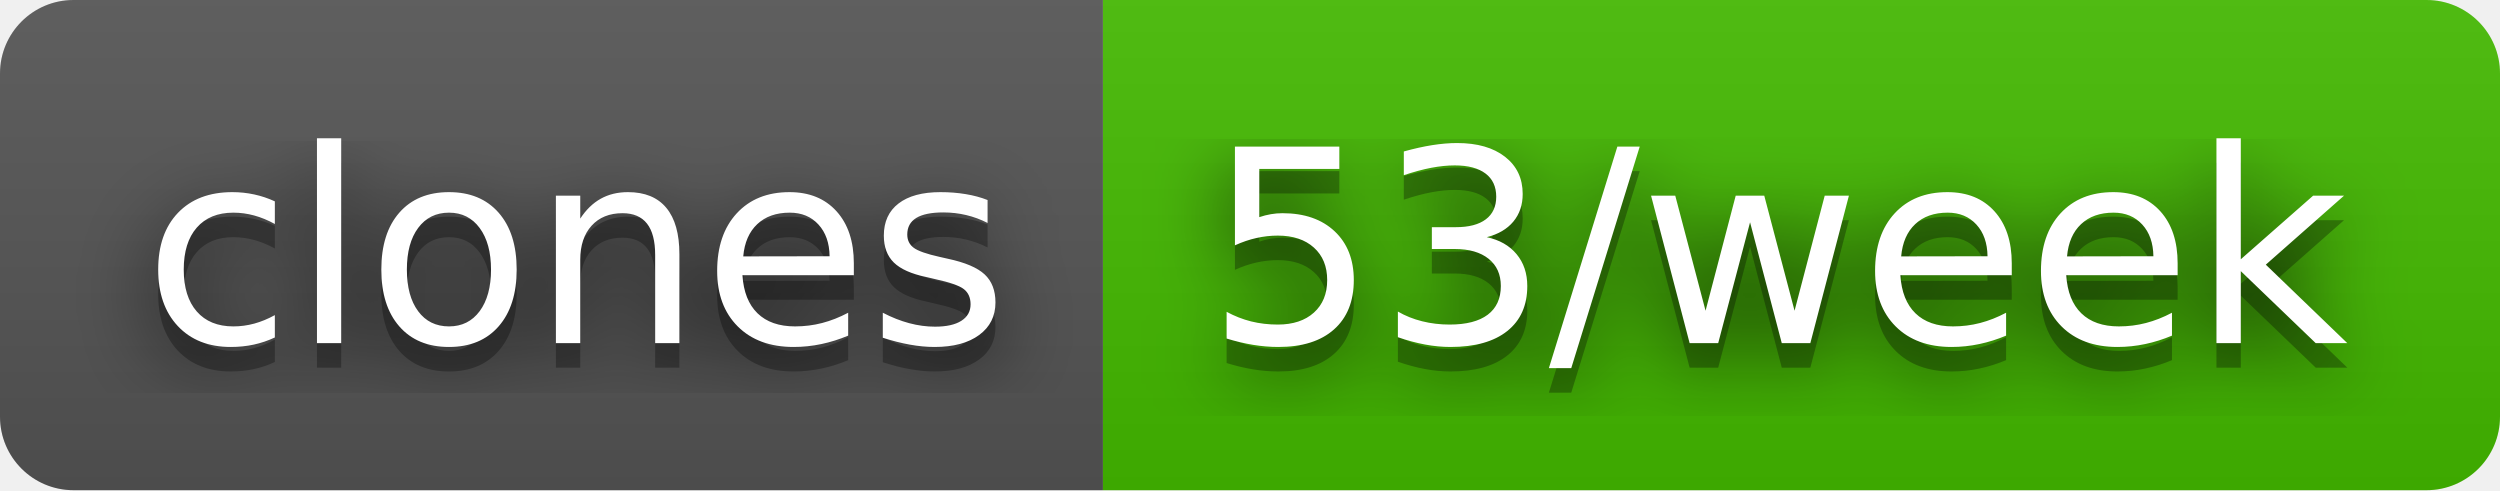
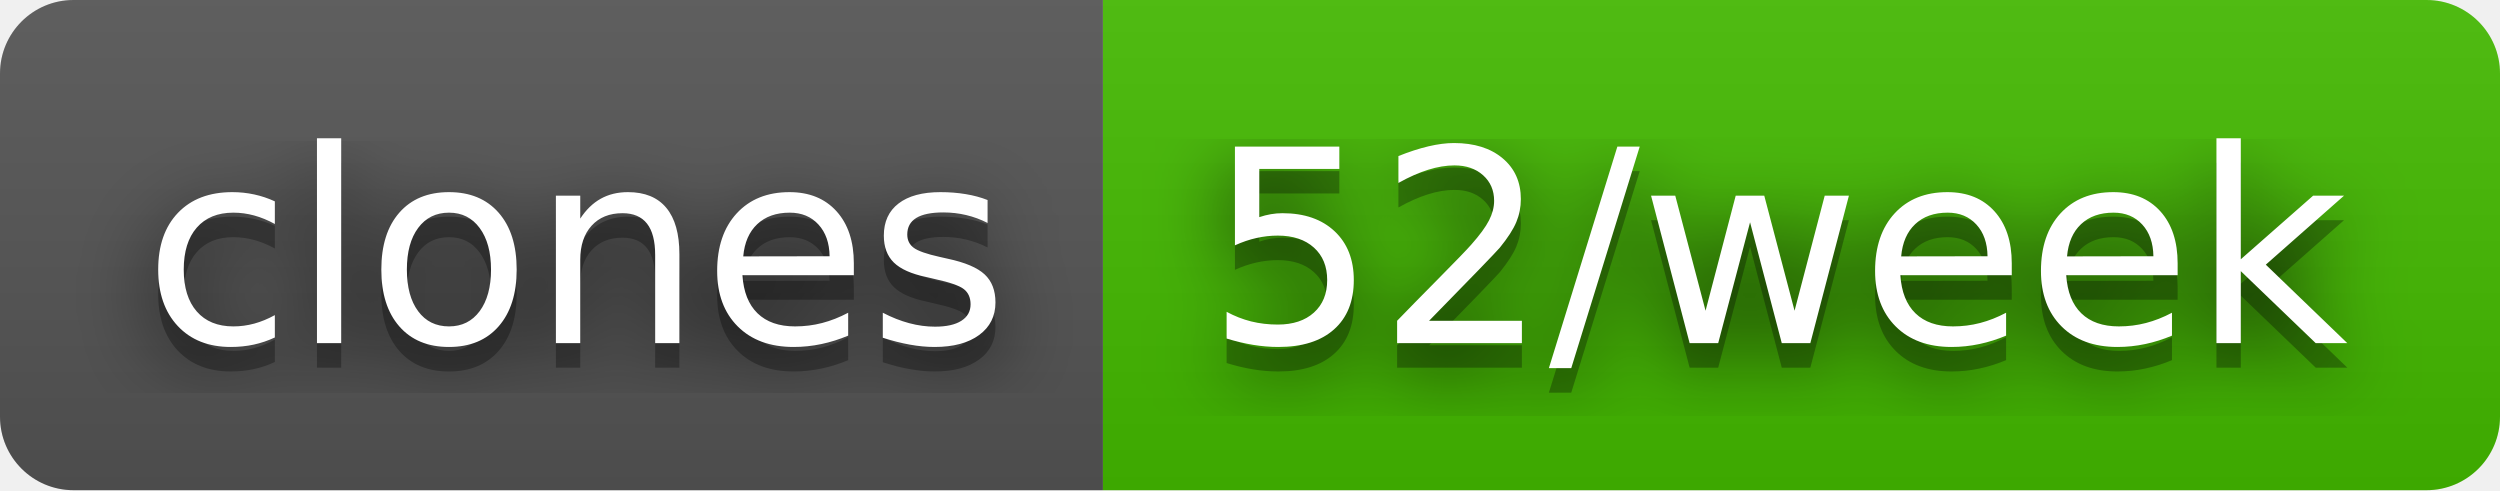
- <svg xmlns="http://www.w3.org/2000/svg" width="102" height="20" role="img" aria-label="clones: 53/week">
+ <svg xmlns="http://www.w3.org/2000/svg" width="102" height="20" role="img" aria-label="clones: 52/week">
  <filter id="blur">
    <feGaussianBlur stdDeviation="16" />
  </filter>
  <linearGradient id="s" x2="0" y2="100%">
    <stop offset="0" stop-color="#bbb" stop-opacity=".1" />
    <stop offset="1" stop-opacity=".1" />
  </linearGradient>
  <clipPath id="r">
    <rect width="102" height="20" rx="3" />
  </clipPath>
  <g clip-path="url(#r)">
    <rect width="45" height="20" fill="#555" />
    <rect x="45" width="57" height="20" fill="#4b0" />
    <rect width="102" height="20" fill="url(#s)" />
  </g>
  <g fill="#fff" text-anchor="middle" font-family="Verdana,Geneva,DejaVu Sans,sans-serif" text-rendering="geometricPrecision" font-size="110">
    <g transform="scale(.1)">
      <g aria-hidden="true" fill="#010101">
        <text x="235" y="150" fill-opacity=".8" filter="url(#blur)" textLength="350">clones</text>
        <text x="235" y="150" fill-opacity=".3" textLength="350">clones</text>
      </g>
      <text x="235" y="140" textLength="350">clones</text>
    </g>
    <g transform="scale(.1)">
      <g aria-hidden="true" fill="#010101">
-         <text x="725" y="150" fill-opacity=".8" filter="url(#blur)" textLength="470">53/week</text>
-         <text x="725" y="150" fill-opacity=".3" textLength="470">53/week</text>
+         <text x="725" y="150" fill-opacity=".8" filter="url(#blur)" textLength="470">52/week</text>
+         <text x="725" y="150" fill-opacity=".3" textLength="470">52/week</text>
      </g>
-       <text x="725" y="140" textLength="470">53/week</text>
+       <text x="725" y="140" textLength="470">52/week</text>
    </g>
  </g>
</svg>
